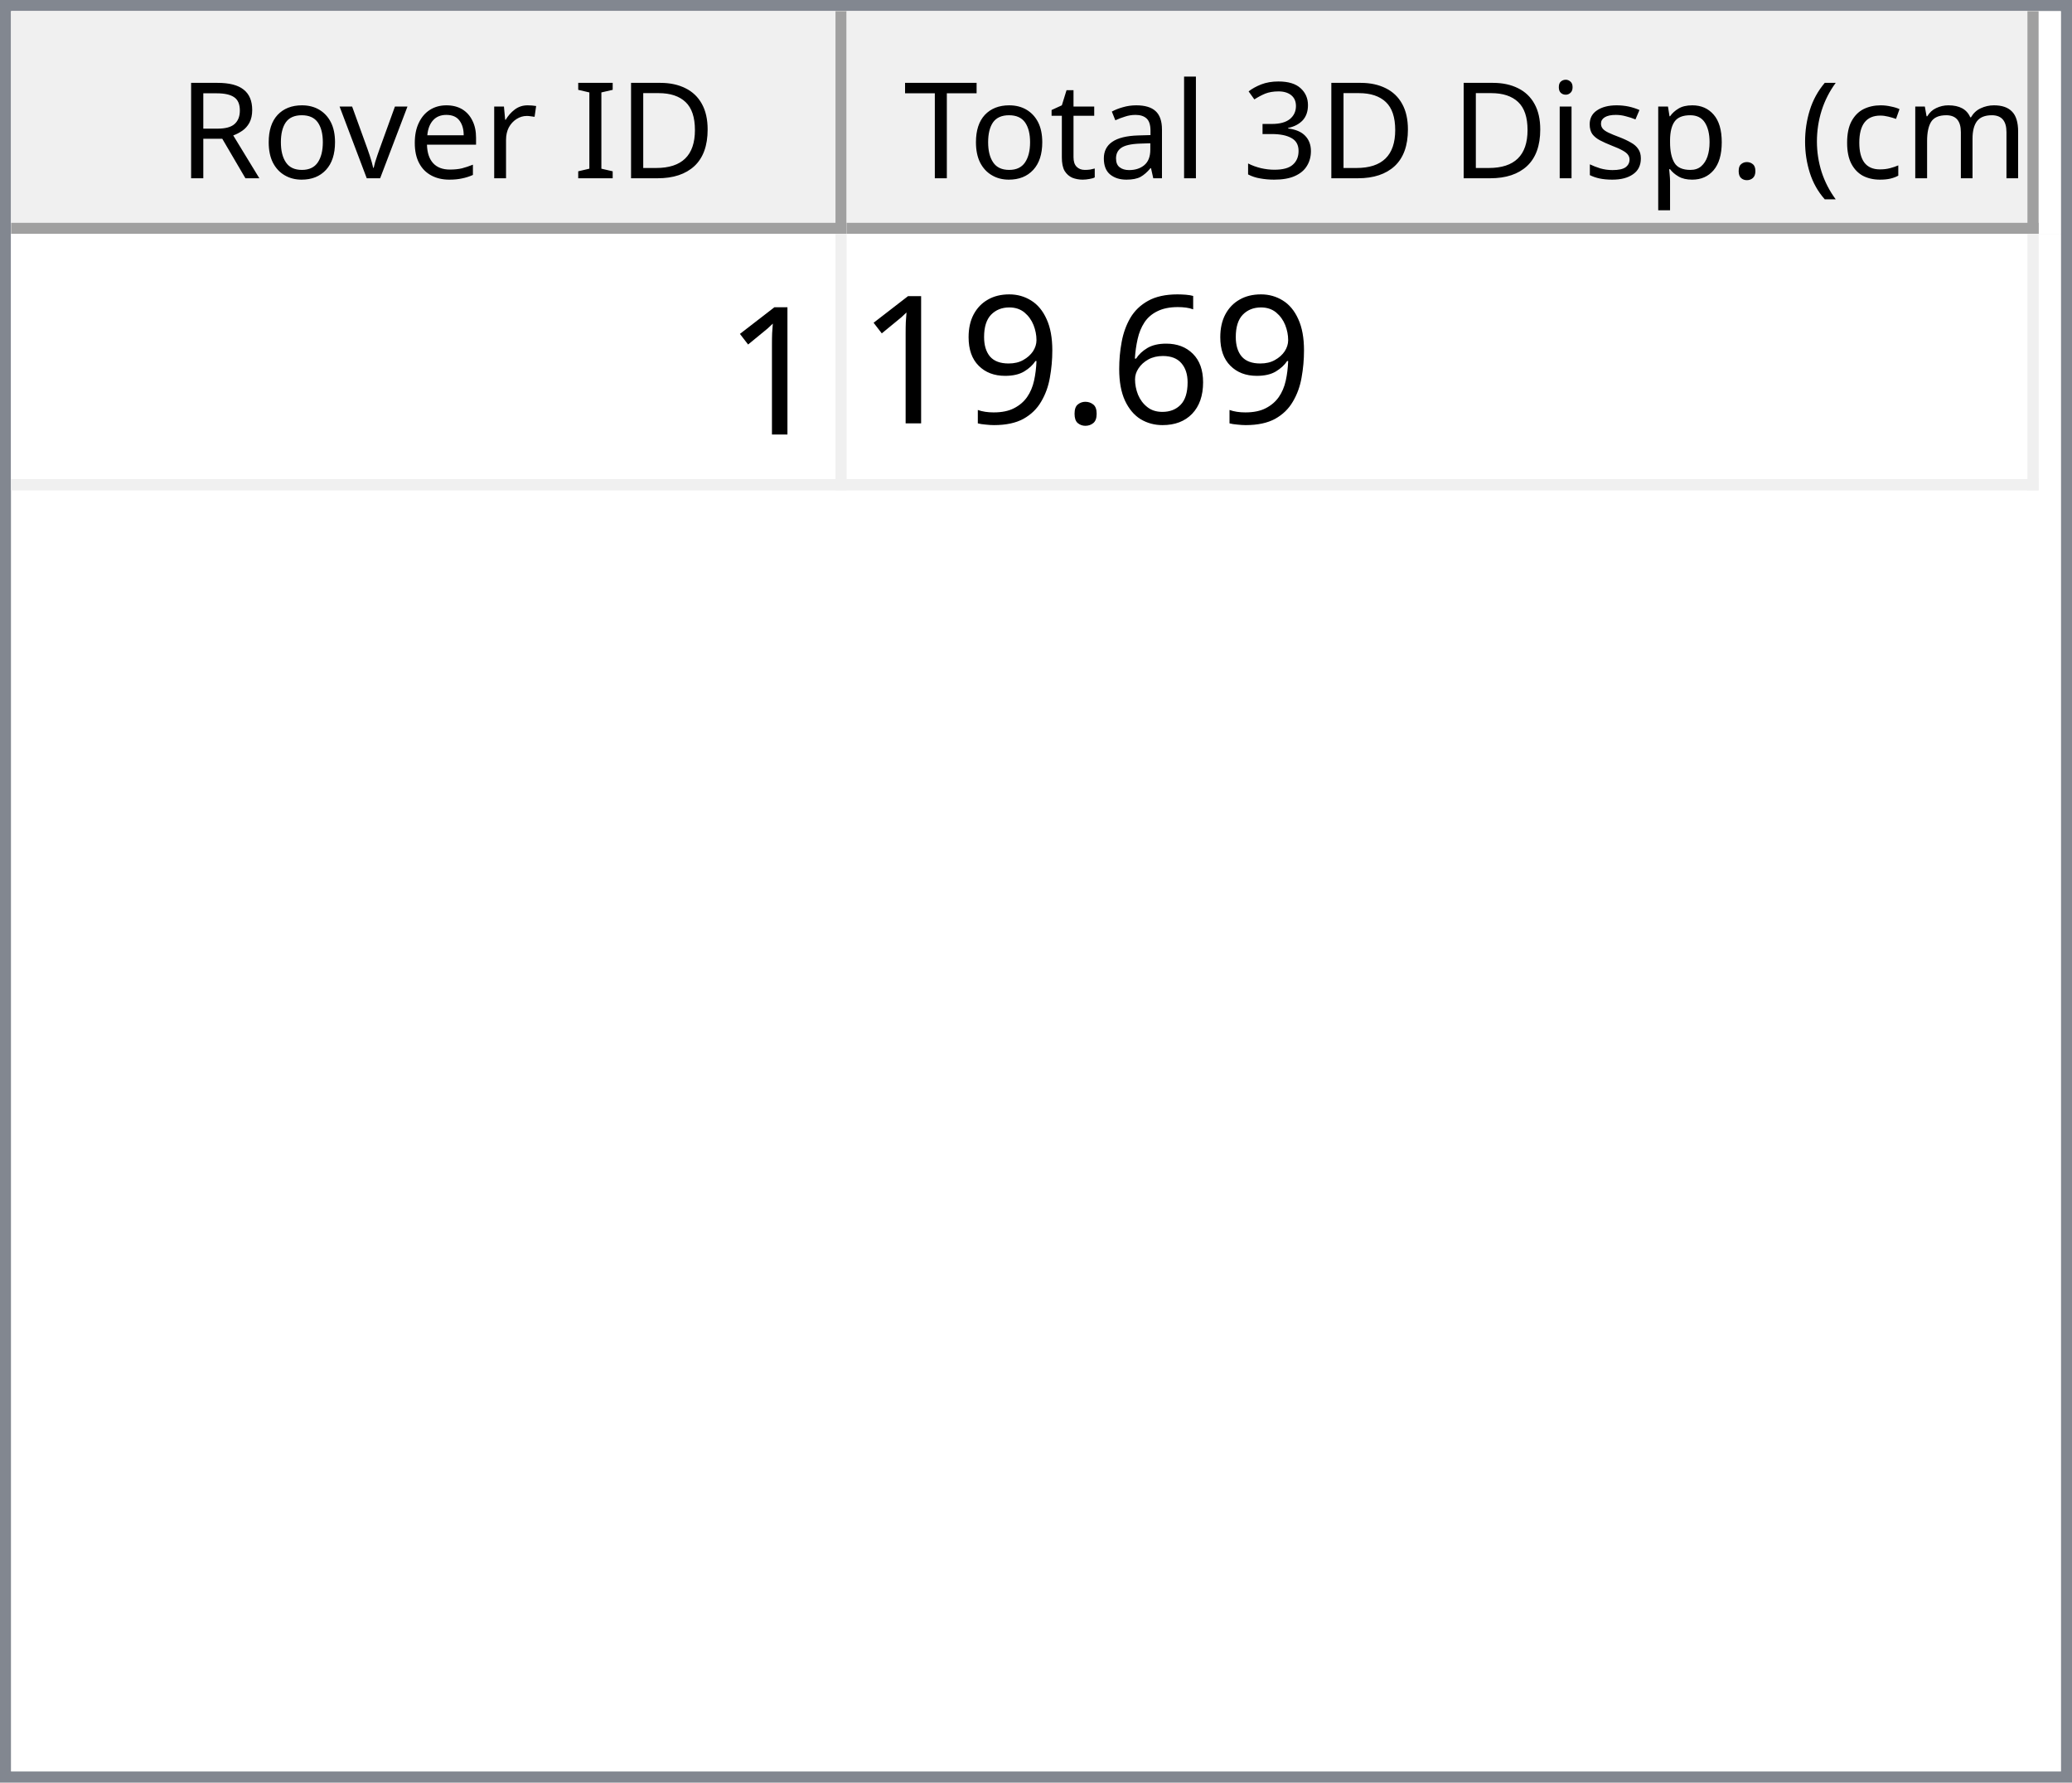
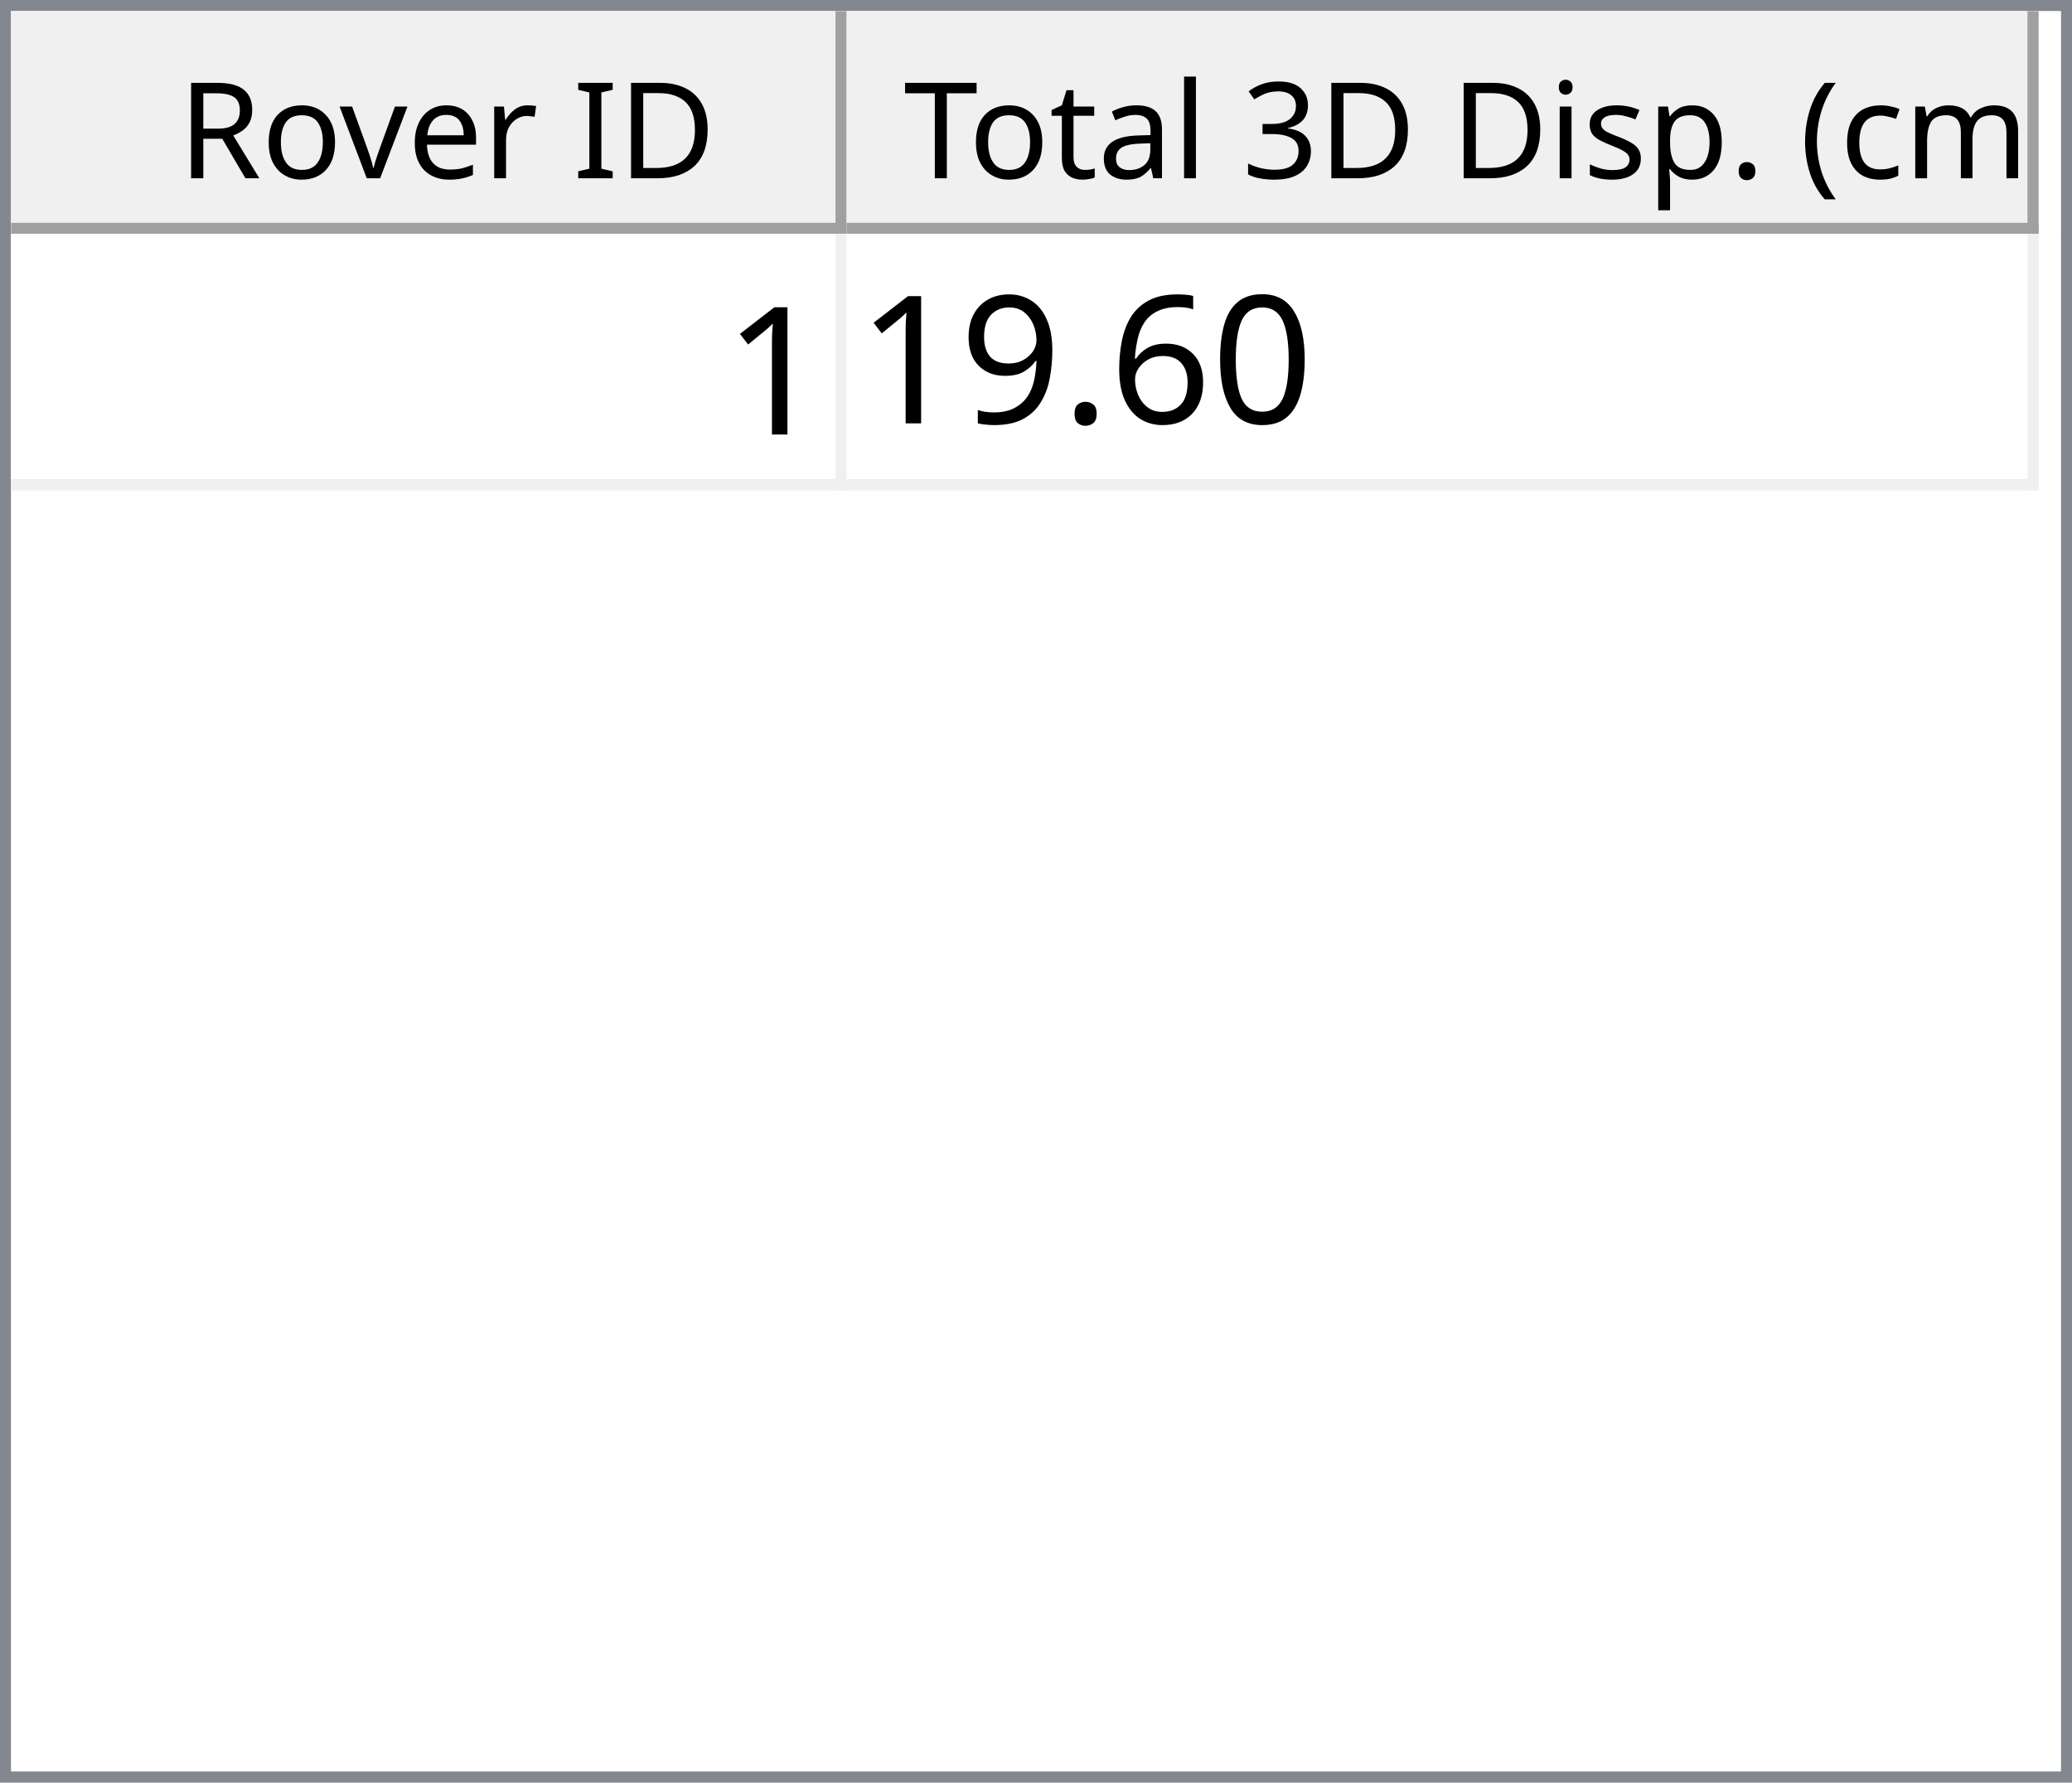
<svg xmlns="http://www.w3.org/2000/svg" style="fill-opacity:1; color-rendering:auto; color-interpolation:auto; text-rendering:auto; stroke:black; stroke-linecap:square; stroke-miterlimit:10; shape-rendering:auto; stroke-opacity:1; fill:black; stroke-dasharray:none; font-weight:normal; stroke-width:1; font-family:'Dialog'; font-style:normal; stroke-linejoin:miter; font-size:12px; stroke-dashoffset:0; image-rendering:auto;" width="186" height="160">
  <defs id="genericDefs" />
  <g>
    <defs id="defs1">
      <clipPath clipPathUnits="userSpaceOnUse" id="clipPath1">
        <path d="M0 0 L186 0 L186 160 L0 160 L0 0 Z" />
      </clipPath>
      <clipPath clipPathUnits="userSpaceOnUse" id="clipPath2">
        <path d="M0 0 L0 160 L186 160 L186 0 Z" />
      </clipPath>
      <clipPath clipPathUnits="userSpaceOnUse" id="clipPath3">
        <path d="M0 0 L0 20 L184 20 L184 0 Z" />
      </clipPath>
      <clipPath clipPathUnits="userSpaceOnUse" id="clipPath4">
        <path d="M0 0 L0 20 L75 20 L75 0 Z" />
      </clipPath>
      <clipPath clipPathUnits="userSpaceOnUse" id="clipPath5">
        <path d="M1 1 L1 19 L74 19 L74 1 Z" />
      </clipPath>
      <clipPath clipPathUnits="userSpaceOnUse" id="clipPath6">
        <path d="M0 0 L0 18 L73 18 L73 0 Z" />
      </clipPath>
      <clipPath clipPathUnits="userSpaceOnUse" id="clipPath7">
        <path d="M-0.5 -0.5 L-0.5 19.5 L74.5 19.5 L74.5 -0.5 Z" />
      </clipPath>
      <clipPath clipPathUnits="userSpaceOnUse" id="clipPath8">
        <path d="M0 0 L0 20 L107 20 L107 0 Z" />
      </clipPath>
      <clipPath clipPathUnits="userSpaceOnUse" id="clipPath9">
        <path d="M1 1 L1 19 L106 19 L106 1 Z" />
      </clipPath>
      <clipPath clipPathUnits="userSpaceOnUse" id="clipPath10">
        <path d="M0 0 L0 18 L105 18 L105 0 Z" />
      </clipPath>
      <clipPath clipPathUnits="userSpaceOnUse" id="clipPath11">
        <path d="M-0.5 -0.5 L-0.5 19.5 L106.5 19.5 L106.5 -0.5 Z" />
      </clipPath>
      <clipPath clipPathUnits="userSpaceOnUse" id="clipPath12">
        <path d="M0 0 L0 138 L184 138 L184 0 Z" />
      </clipPath>
      <clipPath clipPathUnits="userSpaceOnUse" id="clipPath13">
        <path d="M0 0 L0 23 L182 23 L182 0 Z" />
      </clipPath>
      <clipPath clipPathUnits="userSpaceOnUse" id="clipPath14">
        <path d="M-0.5 -0.5 L-0.5 22.5 L181.5 22.5 L181.5 -0.5 Z" />
      </clipPath>
      <clipPath clipPathUnits="userSpaceOnUse" id="clipPath15">
        <path d="M0 0 L0 22 L74 22 L74 0 Z" />
      </clipPath>
      <clipPath clipPathUnits="userSpaceOnUse" id="clipPath16">
        <path d="M0 0 L0 22 L106 22 L106 0 Z" />
      </clipPath>
      <font horiz-adv-x="64.551" id="font1">
        <font-face ascent="107.91" descent="25.098" units-per-em="100" style="font-style:normal; font-family:Segoe UI; font-weight:normal;" />
        <missing-glyph horiz-adv-x="64.551" d="M8.109 0 L8.109 68.266 L56.453 68.266 L56.453 0 L8.109 0 ZM15.328 7.234 L49.219 7.234 L49.219 61.031 L15.328 61.031 L15.328 7.234 Z" />
        <glyph unicode="D" horiz-adv-x="70.117" d="M9.188 0 L9.188 70.016 L28.516 70.016 Q65.531 70.016 65.531 35.891 Q65.531 19.672 55.25 9.836 Q44.969 0 27.734 0 L9.188 0 ZM17.391 62.594 L17.391 7.422 L27.828 7.422 Q41.609 7.422 49.273 14.797 Q56.938 22.172 56.938 35.688 Q56.938 62.594 28.328 62.594 L17.391 62.594 Z" />
        <glyph unicode="I" horiz-adv-x="26.611" d="M17.391 0 L9.188 0 L9.188 70.016 L17.391 70.016 L17.391 0 Z" />
        <glyph unicode=" " horiz-adv-x="27.393" d="" />
        <glyph unicode="r" horiz-adv-x="34.766" d="M34.188 41.891 Q32.078 43.5 28.125 43.5 Q23 43.5 19.555 38.672 Q16.109 33.844 16.109 25.484 L16.109 0 L8.109 0 L8.109 50 L16.109 50 L16.109 39.703 L16.312 39.703 Q18.016 44.969 21.531 47.922 Q25.047 50.875 29.391 50.875 Q32.516 50.875 34.188 50.203 L34.188 41.891 Z" />
        <glyph unicode="e" horiz-adv-x="52.295" d="M48.297 23 L12.984 23 Q13.188 14.656 17.484 10.109 Q21.781 5.562 29.297 5.562 Q37.75 5.562 44.828 11.141 L44.828 3.609 Q38.234 -1.172 27.391 -1.172 Q16.797 -1.172 10.742 5.641 Q4.688 12.453 4.688 24.812 Q4.688 36.469 11.305 43.82 Q17.922 51.172 27.734 51.172 Q37.547 51.172 42.922 44.828 Q48.297 38.484 48.297 27.203 L48.297 23 ZM40.094 29.781 Q40.047 36.719 36.75 40.578 Q33.453 44.438 27.594 44.438 Q21.922 44.438 17.969 40.383 Q14.016 36.328 13.094 29.781 L40.094 29.781 Z" />
        <glyph unicode="v" horiz-adv-x="47.9" d="M47.406 50 L27.484 0 L19.625 0 L0.688 50 L9.469 50 L22.172 13.672 Q23.578 9.672 23.922 6.688 L24.125 6.688 Q24.609 10.453 25.688 13.484 L38.969 50 L47.406 50 Z" />
        <glyph unicode="o" horiz-adv-x="58.594" d="M29 -1.172 Q17.922 -1.172 11.305 5.836 Q4.688 12.844 4.688 24.422 Q4.688 37.016 11.57 44.094 Q18.453 51.172 30.172 51.172 Q41.359 51.172 47.633 44.289 Q53.906 37.406 53.906 25.203 Q53.906 13.234 47.141 6.031 Q40.375 -1.172 29 -1.172 ZM29.594 44.438 Q21.875 44.438 17.383 39.188 Q12.891 33.938 12.891 24.703 Q12.891 15.828 17.43 10.695 Q21.969 5.562 29.594 5.562 Q37.359 5.562 41.531 10.594 Q45.703 15.625 45.703 24.906 Q45.703 34.281 41.531 39.359 Q37.359 44.438 29.594 44.438 Z" />
        <glyph unicode="R" horiz-adv-x="59.814" d="M59.375 0 L49.609 0 L37.891 19.625 Q36.281 22.359 34.766 24.289 Q33.25 26.219 31.664 27.438 Q30.078 28.656 28.25 29.219 Q26.422 29.781 24.125 29.781 L17.391 29.781 L17.391 0 L9.188 0 L9.188 70.016 L30.078 70.016 Q34.672 70.016 38.555 68.867 Q42.438 67.719 45.289 65.375 Q48.141 63.031 49.758 59.547 Q51.375 56.062 51.375 51.375 Q51.375 47.703 50.273 44.656 Q49.172 41.609 47.148 39.211 Q45.125 36.812 42.266 35.133 Q39.406 33.453 35.844 32.516 L35.844 32.328 Q37.594 31.547 38.891 30.547 Q40.188 29.547 41.359 28.18 Q42.531 26.812 43.68 25.078 Q44.828 23.344 46.234 21.047 L59.375 0 ZM17.391 62.594 L17.391 37.203 L28.516 37.203 Q31.594 37.203 34.203 38.133 Q36.812 39.062 38.719 40.797 Q40.625 42.531 41.703 45.047 Q42.781 47.562 42.781 50.688 Q42.781 56.297 39.141 59.445 Q35.5 62.594 28.609 62.594 L17.391 62.594 Z" />
        <glyph unicode=")" horiz-adv-x="30.176" d="M8.297 -15.922 L1.172 -15.922 Q16.406 2.344 16.406 26.812 Q16.406 51.469 1.078 70.016 L8.297 70.016 Q23.531 52.156 23.531 26.703 Q23.531 1.375 8.297 -15.922 Z" />
        <glyph unicode="m" horiz-adv-x="86.133" d="M79.109 0 L71.094 0 L71.094 28.719 Q71.094 37.016 68.531 40.727 Q65.969 44.438 59.906 44.438 Q54.781 44.438 51.195 39.75 Q47.609 35.062 47.609 28.516 L47.609 0 L39.594 0 L39.594 29.688 Q39.594 44.438 28.219 44.438 Q22.953 44.438 19.531 40.016 Q16.109 35.594 16.109 28.516 L16.109 0 L8.109 0 L8.109 50 L16.109 50 L16.109 42.094 L16.312 42.094 Q21.625 51.172 31.844 51.172 Q36.969 51.172 40.773 48.312 Q44.578 45.453 46 40.828 Q51.562 51.172 62.594 51.172 Q79.109 51.172 79.109 30.812 L79.109 0 Z" />
        <glyph unicode="c" horiz-adv-x="46.191" d="M42.188 2.297 Q36.422 -1.172 28.516 -1.172 Q17.828 -1.172 11.258 5.789 Q4.688 12.75 4.688 23.828 Q4.688 36.188 11.766 43.68 Q18.844 51.172 30.672 51.172 Q37.25 51.172 42.281 48.734 L42.281 40.531 Q36.719 44.438 30.375 44.438 Q22.703 44.438 17.797 38.945 Q12.891 33.453 12.891 24.516 Q12.891 15.719 17.508 10.641 Q22.125 5.562 29.891 5.562 Q36.422 5.562 42.188 9.906 L42.188 2.297 Z" />
        <glyph unicode="(" horiz-adv-x="30.176" d="M29.109 -15.922 L21.969 -15.922 Q6.844 1.375 6.844 26.703 Q6.844 52.156 21.969 70.016 L29.203 70.016 Q13.875 51.469 13.875 26.812 Q13.875 2.344 29.109 -15.922 Z" />
        <glyph unicode="." horiz-adv-x="21.68" d="M10.891 -1.078 Q8.641 -1.078 7.055 0.539 Q5.469 2.156 5.469 4.391 Q5.469 6.641 7.055 8.273 Q8.641 9.906 10.891 9.906 Q13.188 9.906 14.797 8.273 Q16.406 6.641 16.406 4.391 Q16.406 2.156 14.797 0.539 Q13.188 -1.078 10.891 -1.078 Z" />
        <glyph unicode="p" horiz-adv-x="58.789" d="M16.312 7.234 L16.109 7.234 L16.109 -23 L8.109 -23 L8.109 50 L16.109 50 L16.109 41.219 L16.312 41.219 Q22.219 51.172 33.594 51.172 Q43.266 51.172 48.688 44.461 Q54.109 37.75 54.109 26.469 Q54.109 13.922 48 6.375 Q41.891 -1.172 31.297 -1.172 Q21.578 -1.172 16.312 7.234 ZM16.109 27.391 L16.109 20.406 Q16.109 14.203 20.141 9.883 Q24.172 5.562 30.375 5.562 Q37.641 5.562 41.773 11.133 Q45.906 16.703 45.906 26.609 Q45.906 34.969 42.047 39.703 Q38.188 44.438 31.594 44.438 Q24.609 44.438 20.359 39.578 Q16.109 34.719 16.109 27.391 Z" />
        <glyph unicode="s" horiz-adv-x="42.432" d="M5.078 1.812 L5.078 10.406 Q11.625 5.562 19.484 5.562 Q30.031 5.562 30.031 12.594 Q30.031 14.594 29.125 15.992 Q28.219 17.391 26.68 18.461 Q25.141 19.531 23.07 20.383 Q21 21.234 18.609 22.172 Q15.281 23.484 12.766 24.828 Q10.25 26.172 8.57 27.859 Q6.891 29.547 6.031 31.695 Q5.172 33.844 5.172 36.719 Q5.172 40.234 6.789 42.945 Q8.406 45.656 11.086 47.484 Q13.766 49.312 17.211 50.242 Q20.656 51.172 24.312 51.172 Q30.812 51.172 35.938 48.922 L35.938 40.828 Q30.422 44.438 23.25 44.438 Q21 44.438 19.195 43.922 Q17.391 43.406 16.094 42.477 Q14.797 41.547 14.086 40.258 Q13.375 38.969 13.375 37.406 Q13.375 35.453 14.086 34.133 Q14.797 32.812 16.164 31.789 Q17.531 30.766 19.484 29.938 Q21.438 29.109 23.922 28.125 Q27.25 26.859 29.883 25.516 Q32.516 24.172 34.375 22.484 Q36.234 20.797 37.234 18.602 Q38.234 16.406 38.234 13.375 Q38.234 9.672 36.602 6.938 Q34.969 4.203 32.234 2.398 Q29.5 0.594 25.93 -0.289 Q22.359 -1.172 18.453 -1.172 Q10.75 -1.172 5.078 1.812 Z" />
        <glyph unicode="i" horiz-adv-x="24.219" d="M12.203 62.703 Q10.062 62.703 8.547 64.164 Q7.031 65.625 7.031 67.875 Q7.031 70.125 8.547 71.609 Q10.062 73.094 12.203 73.094 Q14.406 73.094 15.945 71.609 Q17.484 70.125 17.484 67.875 Q17.484 65.719 15.945 64.211 Q14.406 62.703 12.203 62.703 ZM16.109 0 L8.109 0 L8.109 50 L16.109 50 L16.109 0 Z" />
        <glyph unicode="3" horiz-adv-x="53.906" d="M46.531 19.828 Q46.531 15.094 44.75 11.211 Q42.969 7.328 39.719 4.57 Q36.469 1.812 31.93 0.297 Q27.391 -1.219 21.922 -1.219 Q11.922 -1.219 6 2.594 L6 11.188 Q13.094 5.609 22.219 5.609 Q25.875 5.609 28.828 6.539 Q31.781 7.469 33.906 9.227 Q36.031 10.984 37.18 13.477 Q38.328 15.969 38.328 19.094 Q38.328 32.812 18.797 32.812 L12.984 32.812 L12.984 39.594 L18.5 39.594 Q35.797 39.594 35.797 52.484 Q35.797 64.406 22.609 64.406 Q15.188 64.406 8.688 59.422 L8.688 67.188 Q15.375 71.188 24.609 71.188 Q29 71.188 32.57 69.969 Q36.141 68.75 38.68 66.555 Q41.219 64.359 42.609 61.281 Q44 58.203 44 54.5 Q44 40.672 30.031 36.719 L30.031 36.531 Q33.594 36.141 36.625 34.797 Q39.656 33.453 41.852 31.305 Q44.047 29.156 45.289 26.25 Q46.531 23.344 46.531 19.828 Z" />
        <glyph unicode="l" horiz-adv-x="24.219" d="M16.109 0 L8.109 0 L8.109 74.031 L16.109 74.031 L16.109 0 Z" />
        <glyph unicode="a" horiz-adv-x="50.879" d="M43.891 0 L35.891 0 L35.891 7.812 L35.688 7.812 Q30.469 -1.172 20.312 -1.172 Q12.844 -1.172 8.617 2.781 Q4.391 6.734 4.391 13.281 Q4.391 27.297 20.906 29.594 L35.891 31.688 Q35.891 44.438 25.594 44.438 Q16.547 44.438 9.281 38.281 L9.281 46.484 Q16.656 51.172 26.266 51.172 Q43.891 51.172 43.891 32.516 L43.891 0 ZM35.891 25.297 L23.828 23.641 Q18.266 22.859 15.43 20.875 Q12.594 18.891 12.594 13.875 Q12.594 10.203 15.211 7.883 Q17.828 5.562 22.172 5.562 Q28.125 5.562 32.008 9.742 Q35.891 13.922 35.891 20.312 L35.891 25.297 Z" />
        <glyph unicode="t" horiz-adv-x="33.887" d="M31.297 0.484 Q28.469 -1.078 23.828 -1.078 Q10.688 -1.078 10.688 13.578 L10.688 43.172 L2.094 43.172 L2.094 50 L10.688 50 L10.688 62.203 L18.703 64.797 L18.703 50 L31.297 50 L31.297 43.172 L18.703 43.172 L18.703 14.984 Q18.703 9.969 20.414 7.82 Q22.125 5.672 26.078 5.672 Q29.109 5.672 31.297 7.328 L31.297 0.484 Z" />
        <glyph unicode="T" horiz-adv-x="52.393" d="M50.594 62.594 L30.375 62.594 L30.375 0 L22.172 0 L22.172 62.594 L2 62.594 L2 70.016 L50.594 70.016 L50.594 62.594 Z" />
      </font>
      <font horiz-adv-x="75.0" id="font2">
        <font-face ascent="100.537" descent="21.973" units-per-em="100" style="font-style:normal; font-family:sans-serif; font-weight:normal;" />
        <missing-glyph horiz-adv-x="75.0" d="M12.5 0 L12.5 62.5 L62.5 62.5 L62.5 0 L12.5 0 ZM14.062 1.562 L60.938 1.562 L60.938 60.938 L14.062 60.938 L14.062 1.562 Z" />
        <glyph unicode="1" horiz-adv-x="55.615" d="M37.25 0 L28.469 0 L28.469 56 Q25.297 52.984 20.141 49.953 Q14.984 46.922 10.891 45.406 L10.891 53.906 Q18.266 57.375 23.781 62.305 Q29.297 67.234 31.594 71.875 L37.25 71.875 L37.25 0 Z" />
+         <glyph unicode="0" horiz-adv-x="55.615" d="M4.156 35.297 Q4.156 48 6.766 55.742 Q9.375 63.484 14.523 67.68 Q19.672 71.875 27.484 71.875 Q33.25 71.875 37.594 69.555 Q41.938 67.234 44.773 62.867 Q47.609 58.5 49.219 52.227 Q50.828 45.953 50.828 35.297 Q50.828 22.703 48.242 14.969 Q45.656 7.234 40.508 3.008 Q35.359 -1.219 27.484 -1.219 Q17.141 -1.219 11.234 6.203 Q4.156 15.141 4.156 35.297 ZM13.188 35.297 Q13.188 17.672 17.312 11.836 Q21.438 6 27.484 6 Q33.547 6 37.672 11.859 Q41.797 17.719 41.797 35.297 Q41.797 52.984 37.672 58.789 Q33.547 64.594 27.391 64.594 Q21.344 64.594 17.719 59.469 Q13.188 52.938 13.188 35.297 Z" />
        <glyph unicode="6" horiz-adv-x="55.615" d="M49.75 54.047 L41.016 53.375 Q39.844 58.547 37.703 60.891 Q34.125 64.656 28.906 64.656 Q24.703 64.656 21.531 62.312 Q17.391 59.281 14.992 53.469 Q12.594 47.656 12.5 36.922 Q15.672 41.75 20.266 44.094 Q24.859 46.438 29.891 46.438 Q38.672 46.438 44.852 39.969 Q51.031 33.5 51.031 23.25 Q51.031 16.5 48.125 10.719 Q45.219 4.938 40.141 1.859 Q35.062 -1.219 28.609 -1.219 Q17.625 -1.219 10.695 6.859 Q3.766 14.938 3.766 33.5 Q3.766 54.25 11.422 63.672 Q18.109 71.875 29.438 71.875 Q37.891 71.875 43.289 67.141 Q48.688 62.406 49.75 54.047 ZM13.875 23.188 Q13.875 18.656 15.797 14.508 Q17.719 10.359 21.188 8.18 Q24.656 6 28.469 6 Q34.031 6 38.039 10.492 Q42.047 14.984 42.047 22.703 Q42.047 30.125 38.086 34.398 Q34.125 38.672 28.125 38.672 Q22.172 38.672 18.023 34.398 Q13.875 30.125 13.875 23.188 Z" />
        <glyph unicode="." horiz-adv-x="27.783" d="M9.078 0 L9.078 10.016 L19.094 10.016 L19.094 0 L9.078 0 Z" />
        <glyph unicode="9" horiz-adv-x="55.615" d="M5.469 16.547 L13.922 17.328 Q14.984 11.375 18.016 8.688 Q21.047 6 25.781 6 Q29.828 6 32.883 7.859 Q35.938 9.719 37.891 12.82 Q39.844 15.922 41.164 21.195 Q42.484 26.469 42.484 31.938 Q42.484 32.516 42.438 33.688 Q39.797 29.5 35.234 26.883 Q30.672 24.266 25.344 24.266 Q16.453 24.266 10.305 30.711 Q4.156 37.156 4.156 47.703 Q4.156 58.594 10.578 65.234 Q17 71.875 26.656 71.875 Q33.641 71.875 39.43 68.117 Q45.219 64.359 48.219 57.398 Q51.219 50.438 51.219 37.25 Q51.219 23.531 48.242 15.406 Q45.266 7.281 39.383 3.031 Q33.5 -1.219 25.594 -1.219 Q17.188 -1.219 11.867 3.445 Q6.547 8.109 5.469 16.547 ZM41.453 48.141 Q41.453 55.719 37.43 60.156 Q33.406 64.594 27.734 64.594 Q21.875 64.594 17.531 59.812 Q13.188 55.031 13.188 47.406 Q13.188 40.578 17.312 36.305 Q21.438 32.031 27.484 32.031 Q33.594 32.031 37.523 36.305 Q41.453 40.578 41.453 48.141 Z" />
      </font>
    </defs>
    <g style="fill:white; stroke:white;">
      <rect x="0" y="0" width="186" style="clip-path:url(#clipPath1); stroke:none;" height="160" />
    </g>
    <g style="fill:white; text-rendering:optimizeSpeed; color-rendering:optimizeSpeed; image-rendering:optimizeSpeed; shape-rendering:crispEdges; stroke:white; color-interpolation:sRGB;">
      <rect x="0" width="186" height="160" y="0" style="stroke:none;" />
      <path style="stroke:none;" d="M0 160 L186 160 L186 0 L0 0 Z" />
    </g>
    <g style="fill:rgb(240,240,240); font-family:'Segoe UI'; stroke:rgb(240,240,240);">
      <rect x="0" y="0" width="186" style="clip-path:url(#clipPath2); stroke:none;" height="160" />
    </g>
    <g style="fill:rgb(130,135,144); font-family:'Segoe UI'; stroke:rgb(130,135,144);">
      <path d="M0 0 L186 0 L186 160 L0 160 L0 0 ZM1 1 L185 1 L185 159 L1 159 L1 1 Z" style="fill-rule:evenodd; clip-path:url(#clipPath2); stroke:none;" />
    </g>
    <g style="fill:white; font-family:'Segoe UI'; stroke:white;" transform="translate(1,1)">
      <rect x="0" y="0" width="184" style="clip-path:url(#clipPath3); stroke:none;" height="20" />
    </g>
    <g style="fill:rgb(240,240,240); font-family:'Segoe UI'; stroke:rgb(240,240,240);" transform="translate(1,1)">
      <rect x="0" y="0" width="75" style="clip-path:url(#clipPath4); stroke:none;" height="20" />
    </g>
    <g style="font-family:'Segoe UI';" transform="translate(2,2)">
      <text x="14" xml:space="preserve" y="14" style="clip-path:url(#clipPath6); stroke:none;">Rover ID</text>
    </g>
    <g style="fill:rgb(160,160,160); font-family:'Segoe UI'; stroke:rgb(160,160,160); stroke-linejoin:bevel;" transform="translate(1.5,1.5)">
      <line x1="74" x2="74" y1="0" style="fill:none; clip-path:url(#clipPath7);" y2="19" />
    </g>
    <g style="fill:rgb(160,160,160); font-family:'Segoe UI'; stroke:rgb(160,160,160); stroke-linejoin:bevel;" transform="matrix(1,0,0,1,1,1) translate(0.5,0.5)">
      <line x1="0" x2="74" y1="19" style="fill:none; clip-path:url(#clipPath7);" y2="19" />
    </g>
    <g style="fill:rgb(240,240,240); font-family:'Segoe UI'; stroke:rgb(240,240,240);" transform="translate(76,1)">
      <rect x="0" y="0" width="107" style="clip-path:url(#clipPath8); stroke:none;" height="20" />
    </g>
    <g style="font-family:'Segoe UI';" transform="translate(77,2)">
      <text x="1" xml:space="preserve" y="14" style="clip-path:url(#clipPath10); stroke:none;"> Total 3D Disp. (cm)</text>
    </g>
    <g style="fill:rgb(160,160,160); font-family:'Segoe UI'; stroke:rgb(160,160,160); stroke-linejoin:bevel;" transform="translate(76.5,1.5)">
      <line x1="106" x2="106" y1="0" style="fill:none; clip-path:url(#clipPath11);" y2="19" />
    </g>
    <g style="fill:rgb(160,160,160); font-family:'Segoe UI'; stroke:rgb(160,160,160); stroke-linejoin:bevel;" transform="matrix(1,0,0,1,76,1) translate(0.5,0.5)">
      <line x1="0" x2="106" y1="19" style="fill:none; clip-path:url(#clipPath11);" y2="19" />
    </g>
    <g style="fill:white; font-family:'Segoe UI'; stroke:white;" transform="translate(1,21)">
      <rect x="0" y="0" width="184" style="clip-path:url(#clipPath12); stroke:none;" height="138" />
    </g>
    <g style="fill:rgb(240,240,240); font-size:16px; font-family:sans-serif; stroke:rgb(240,240,240);" transform="translate(1,21)">
      <rect x="0" y="0" width="182" style="clip-path:url(#clipPath13); stroke:none;" height="23" />
      <line transform="translate(0.5,0.5)" x1="0" x2="181" y1="22" style="clip-path:url(#clipPath14); fill:none; stroke-linejoin:bevel;" y2="22" />
    </g>
    <g transform="matrix(1,0,0,1,1,21) translate(0.5,0.5)" style="fill:rgb(240,240,240); font-size:16px; font-family:sans-serif; stroke:rgb(240,240,240); stroke-linejoin:bevel;">
      <line x1="74" x2="74" y1="0" style="fill:none; clip-path:url(#clipPath14);" y2="22" />
    </g>
    <g transform="matrix(1,0,0,1,1,21) translate(0.5,0.5)" style="fill:rgb(240,240,240); font-size:16px; font-family:sans-serif; stroke:rgb(240,240,240); stroke-linejoin:bevel;">
      <line x1="181" x2="181" y1="0" style="fill:none; clip-path:url(#clipPath14);" y2="22" />
    </g>
    <g style="fill:white; font-size:16px; font-family:sans-serif; stroke:white;" transform="matrix(1,0,0,1,1,21)">
      <rect x="0" y="0" width="74" style="clip-path:url(#clipPath15); stroke:none;" height="22" />
      <text x="64" y="18" style="fill:black; clip-path:url(#clipPath15); stroke:none;" xml:space="preserve">1</text>
    </g>
    <g style="fill:white; font-size:16px; font-family:sans-serif; stroke:white;" transform="matrix(1,0,0,1,1,21) translate(75,0)">
      <rect x="0" y="0" width="106" style="clip-path:url(#clipPath16); stroke:none;" height="22" />
-       <text x="1" y="17" style="fill:black; clip-path:url(#clipPath16); stroke:none;" xml:space="preserve">19.69</text>
+       <text x="1" y="17" style="fill:black; clip-path:url(#clipPath16); stroke:none;" xml:space="preserve">19.60</text>
    </g>
  </g>
</svg>
